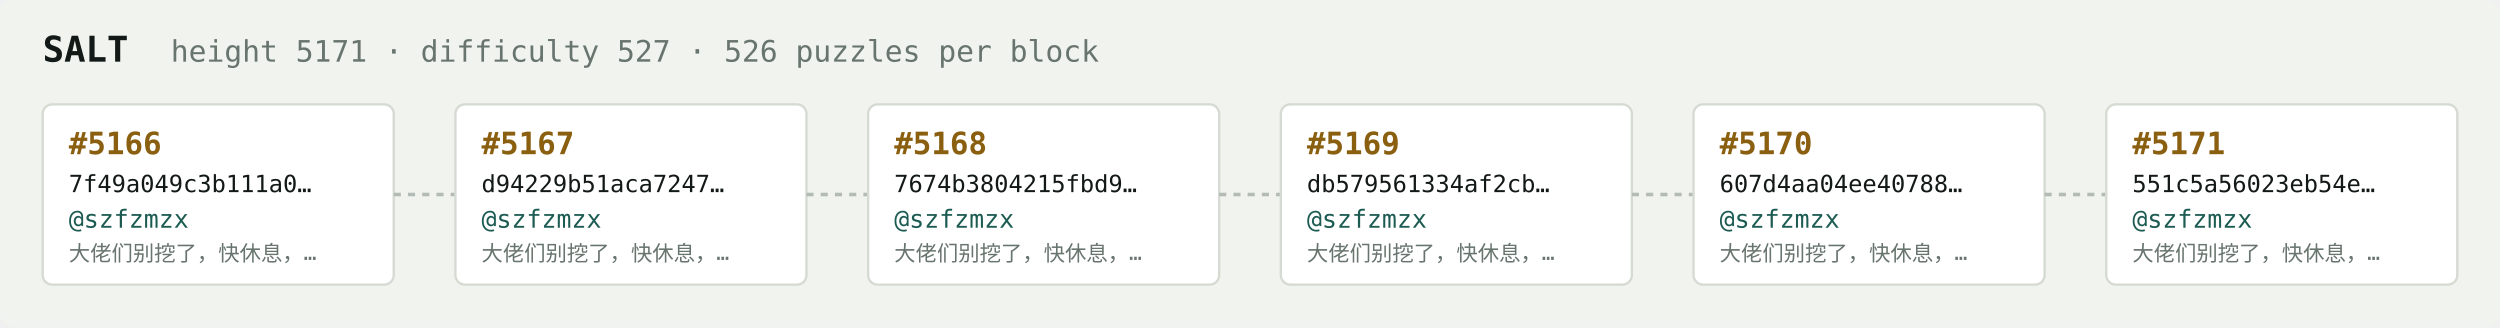
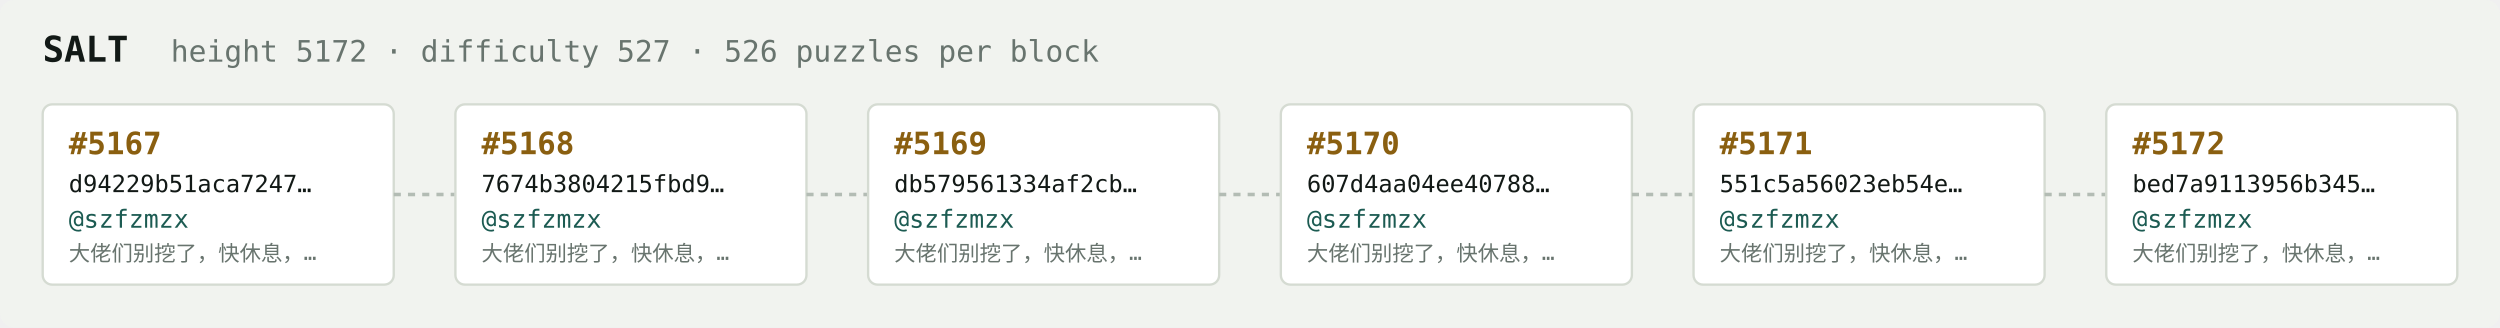
<svg xmlns="http://www.w3.org/2000/svg" width="1054" height="138" viewBox="0 0 1054 138" font-family="ui-monospace,SFMono-Regular,Menlo,monospace">
  <rect fill="#f1f3ef" width="1054" height="138" rx="6" />
  <text x="18" y="26" fill="#121916" font-size="15" font-weight="700">SALT</text>
-   <text x="72" y="26" fill="#68746e" font-size="12.5">height 5171 · difficulty 527 · 526 puzzles per block</text>
+   <text x="72" y="26" fill="#68746e" font-size="12.5">height 5172 · difficulty 527 · 526 puzzles per block</text>
  <rect x="18" y="44" width="148" height="76" rx="4" fill="#ffffff" stroke="#d5dbd2" stroke-width="1" />
-   <text x="29" y="65" fill="#8a5f10" font-size="13" font-weight="700">#5166</text>
-   <text x="29" y="81" fill="#121916" font-size="10">7f49a049c3b111a0…</text>
+   <text x="29" y="65" fill="#8a5f10" font-size="13" font-weight="700">#5167</text>
+   <text x="29" y="81" fill="#121916" font-size="10">d94229b51aca7247…</text>
  <text x="29" y="96" fill="#1c5b52" font-size="10.5">@szfzmzx</text>
  <text x="29" y="110" fill="#68746e" font-size="9">大佬们别挖了，快休息，…</text>
  <line x1="166" y1="82.0" x2="192" y2="82.0" stroke="#b3bcb4" stroke-width="1.5" stroke-dasharray="3 3" />
  <rect x="192" y="44" width="148" height="76" rx="4" fill="#ffffff" stroke="#d5dbd2" stroke-width="1" />
-   <text x="203" y="65" fill="#8a5f10" font-size="13" font-weight="700">#5167</text>
-   <text x="203" y="81" fill="#121916" font-size="10">d94229b51aca7247…</text>
+   <text x="203" y="65" fill="#8a5f10" font-size="13" font-weight="700">#5168</text>
+   <text x="203" y="81" fill="#121916" font-size="10">7674b3804215fbd9…</text>
  <text x="203" y="96" fill="#1c5b52" font-size="10.5">@szfzmzx</text>
  <text x="203" y="110" fill="#68746e" font-size="9">大佬们别挖了，快休息，…</text>
  <line x1="340" y1="82.0" x2="366" y2="82.0" stroke="#b3bcb4" stroke-width="1.5" stroke-dasharray="3 3" />
  <rect x="366" y="44" width="148" height="76" rx="4" fill="#ffffff" stroke="#d5dbd2" stroke-width="1" />
-   <text x="377" y="65" fill="#8a5f10" font-size="13" font-weight="700">#5168</text>
-   <text x="377" y="81" fill="#121916" font-size="10">7674b3804215fbd9…</text>
+   <text x="377" y="65" fill="#8a5f10" font-size="13" font-weight="700">#5169</text>
+   <text x="377" y="81" fill="#121916" font-size="10">db579561334af2cb…</text>
  <text x="377" y="96" fill="#1c5b52" font-size="10.5">@szfzmzx</text>
  <text x="377" y="110" fill="#68746e" font-size="9">大佬们别挖了，快休息，…</text>
  <line x1="514" y1="82.0" x2="540" y2="82.0" stroke="#b3bcb4" stroke-width="1.5" stroke-dasharray="3 3" />
  <rect x="540" y="44" width="148" height="76" rx="4" fill="#ffffff" stroke="#d5dbd2" stroke-width="1" />
-   <text x="551" y="65" fill="#8a5f10" font-size="13" font-weight="700">#5169</text>
-   <text x="551" y="81" fill="#121916" font-size="10">db579561334af2cb…</text>
+   <text x="551" y="65" fill="#8a5f10" font-size="13" font-weight="700">#5170</text>
+   <text x="551" y="81" fill="#121916" font-size="10">607d4aa04ee40788…</text>
  <text x="551" y="96" fill="#1c5b52" font-size="10.5">@szfzmzx</text>
  <text x="551" y="110" fill="#68746e" font-size="9">大佬们别挖了，快休息，…</text>
  <line x1="688" y1="82.0" x2="714" y2="82.0" stroke="#b3bcb4" stroke-width="1.5" stroke-dasharray="3 3" />
  <rect x="714" y="44" width="148" height="76" rx="4" fill="#ffffff" stroke="#d5dbd2" stroke-width="1" />
-   <text x="725" y="65" fill="#8a5f10" font-size="13" font-weight="700">#5170</text>
-   <text x="725" y="81" fill="#121916" font-size="10">607d4aa04ee40788…</text>
+   <text x="725" y="65" fill="#8a5f10" font-size="13" font-weight="700">#5171</text>
+   <text x="725" y="81" fill="#121916" font-size="10">551c5a56023eb54e…</text>
  <text x="725" y="96" fill="#1c5b52" font-size="10.5">@szfzmzx</text>
  <text x="725" y="110" fill="#68746e" font-size="9">大佬们别挖了，快休息，…</text>
  <line x1="862" y1="82.0" x2="888" y2="82.0" stroke="#b3bcb4" stroke-width="1.5" stroke-dasharray="3 3" />
  <rect x="888" y="44" width="148" height="76" rx="4" fill="#ffffff" stroke="#d5dbd2" stroke-width="1" />
-   <text x="899" y="65" fill="#8a5f10" font-size="13" font-weight="700">#5171</text>
-   <text x="899" y="81" fill="#121916" font-size="10">551c5a56023eb54e…</text>
+   <text x="899" y="65" fill="#8a5f10" font-size="13" font-weight="700">#5172</text>
+   <text x="899" y="81" fill="#121916" font-size="10">bed7a9113956b345…</text>
  <text x="899" y="96" fill="#1c5b52" font-size="10.5">@szfzmzx</text>
  <text x="899" y="110" fill="#68746e" font-size="9">大佬们别挖了，快休息，…</text>
</svg>
